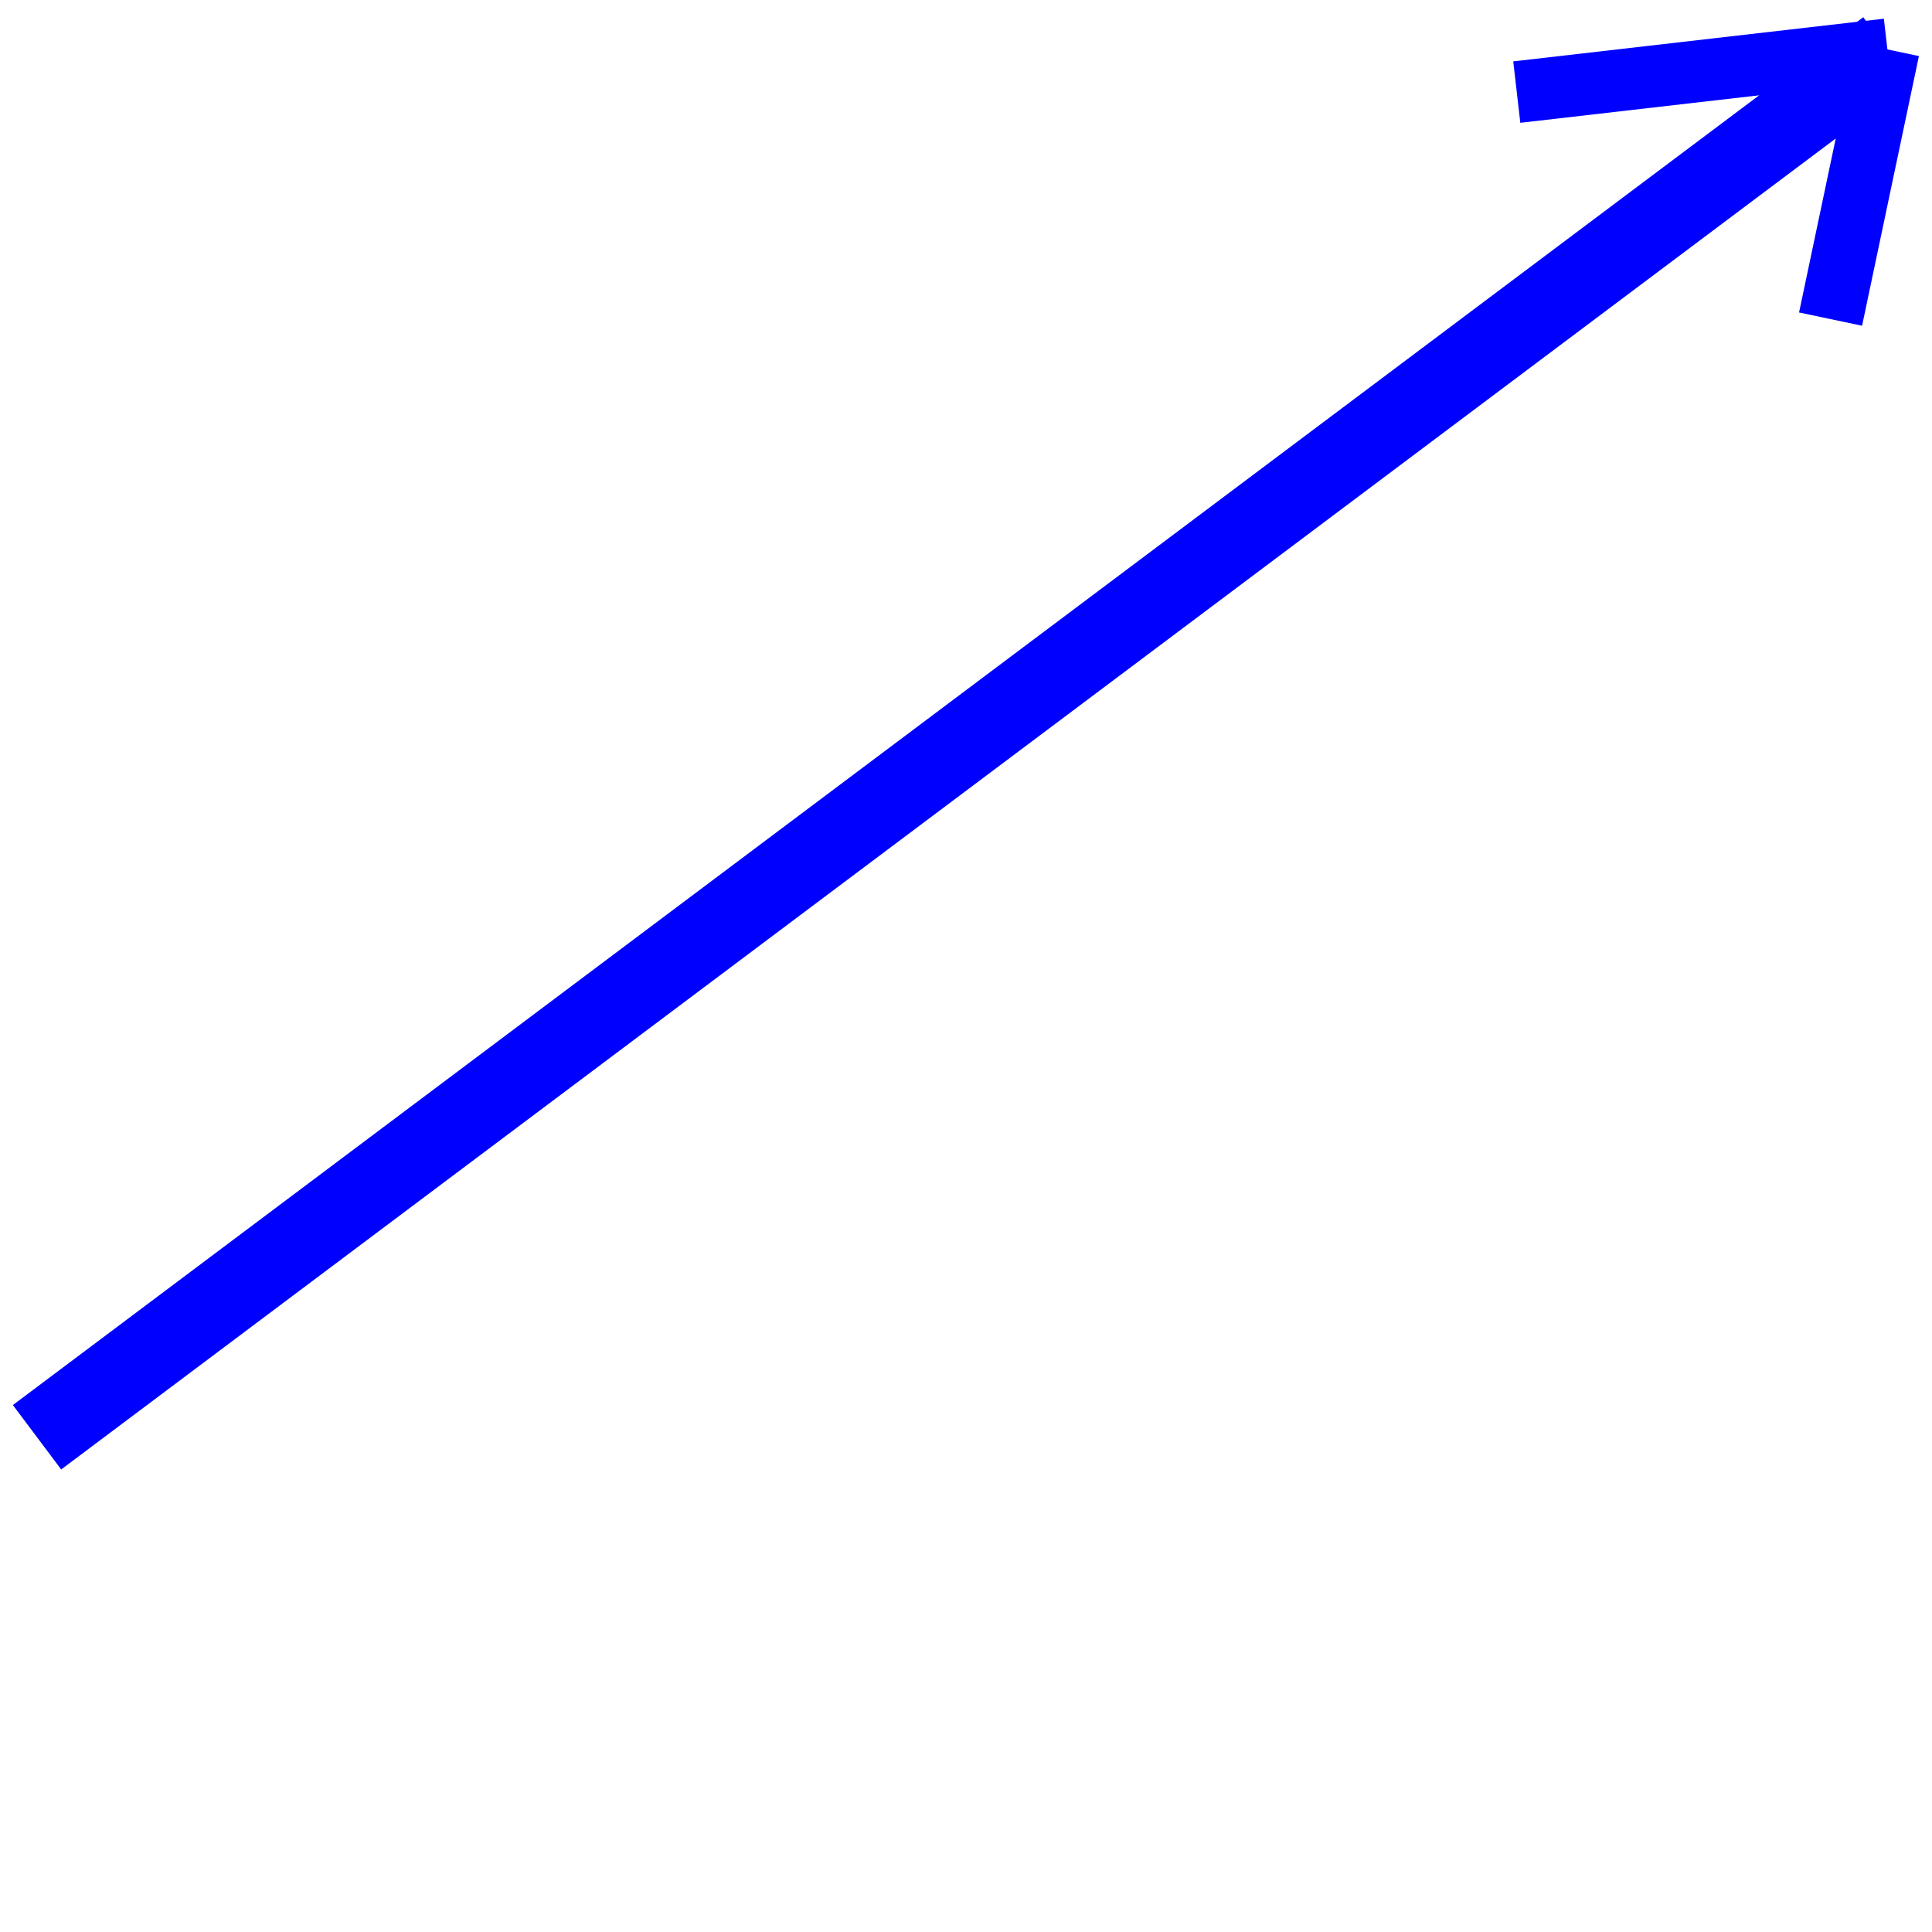
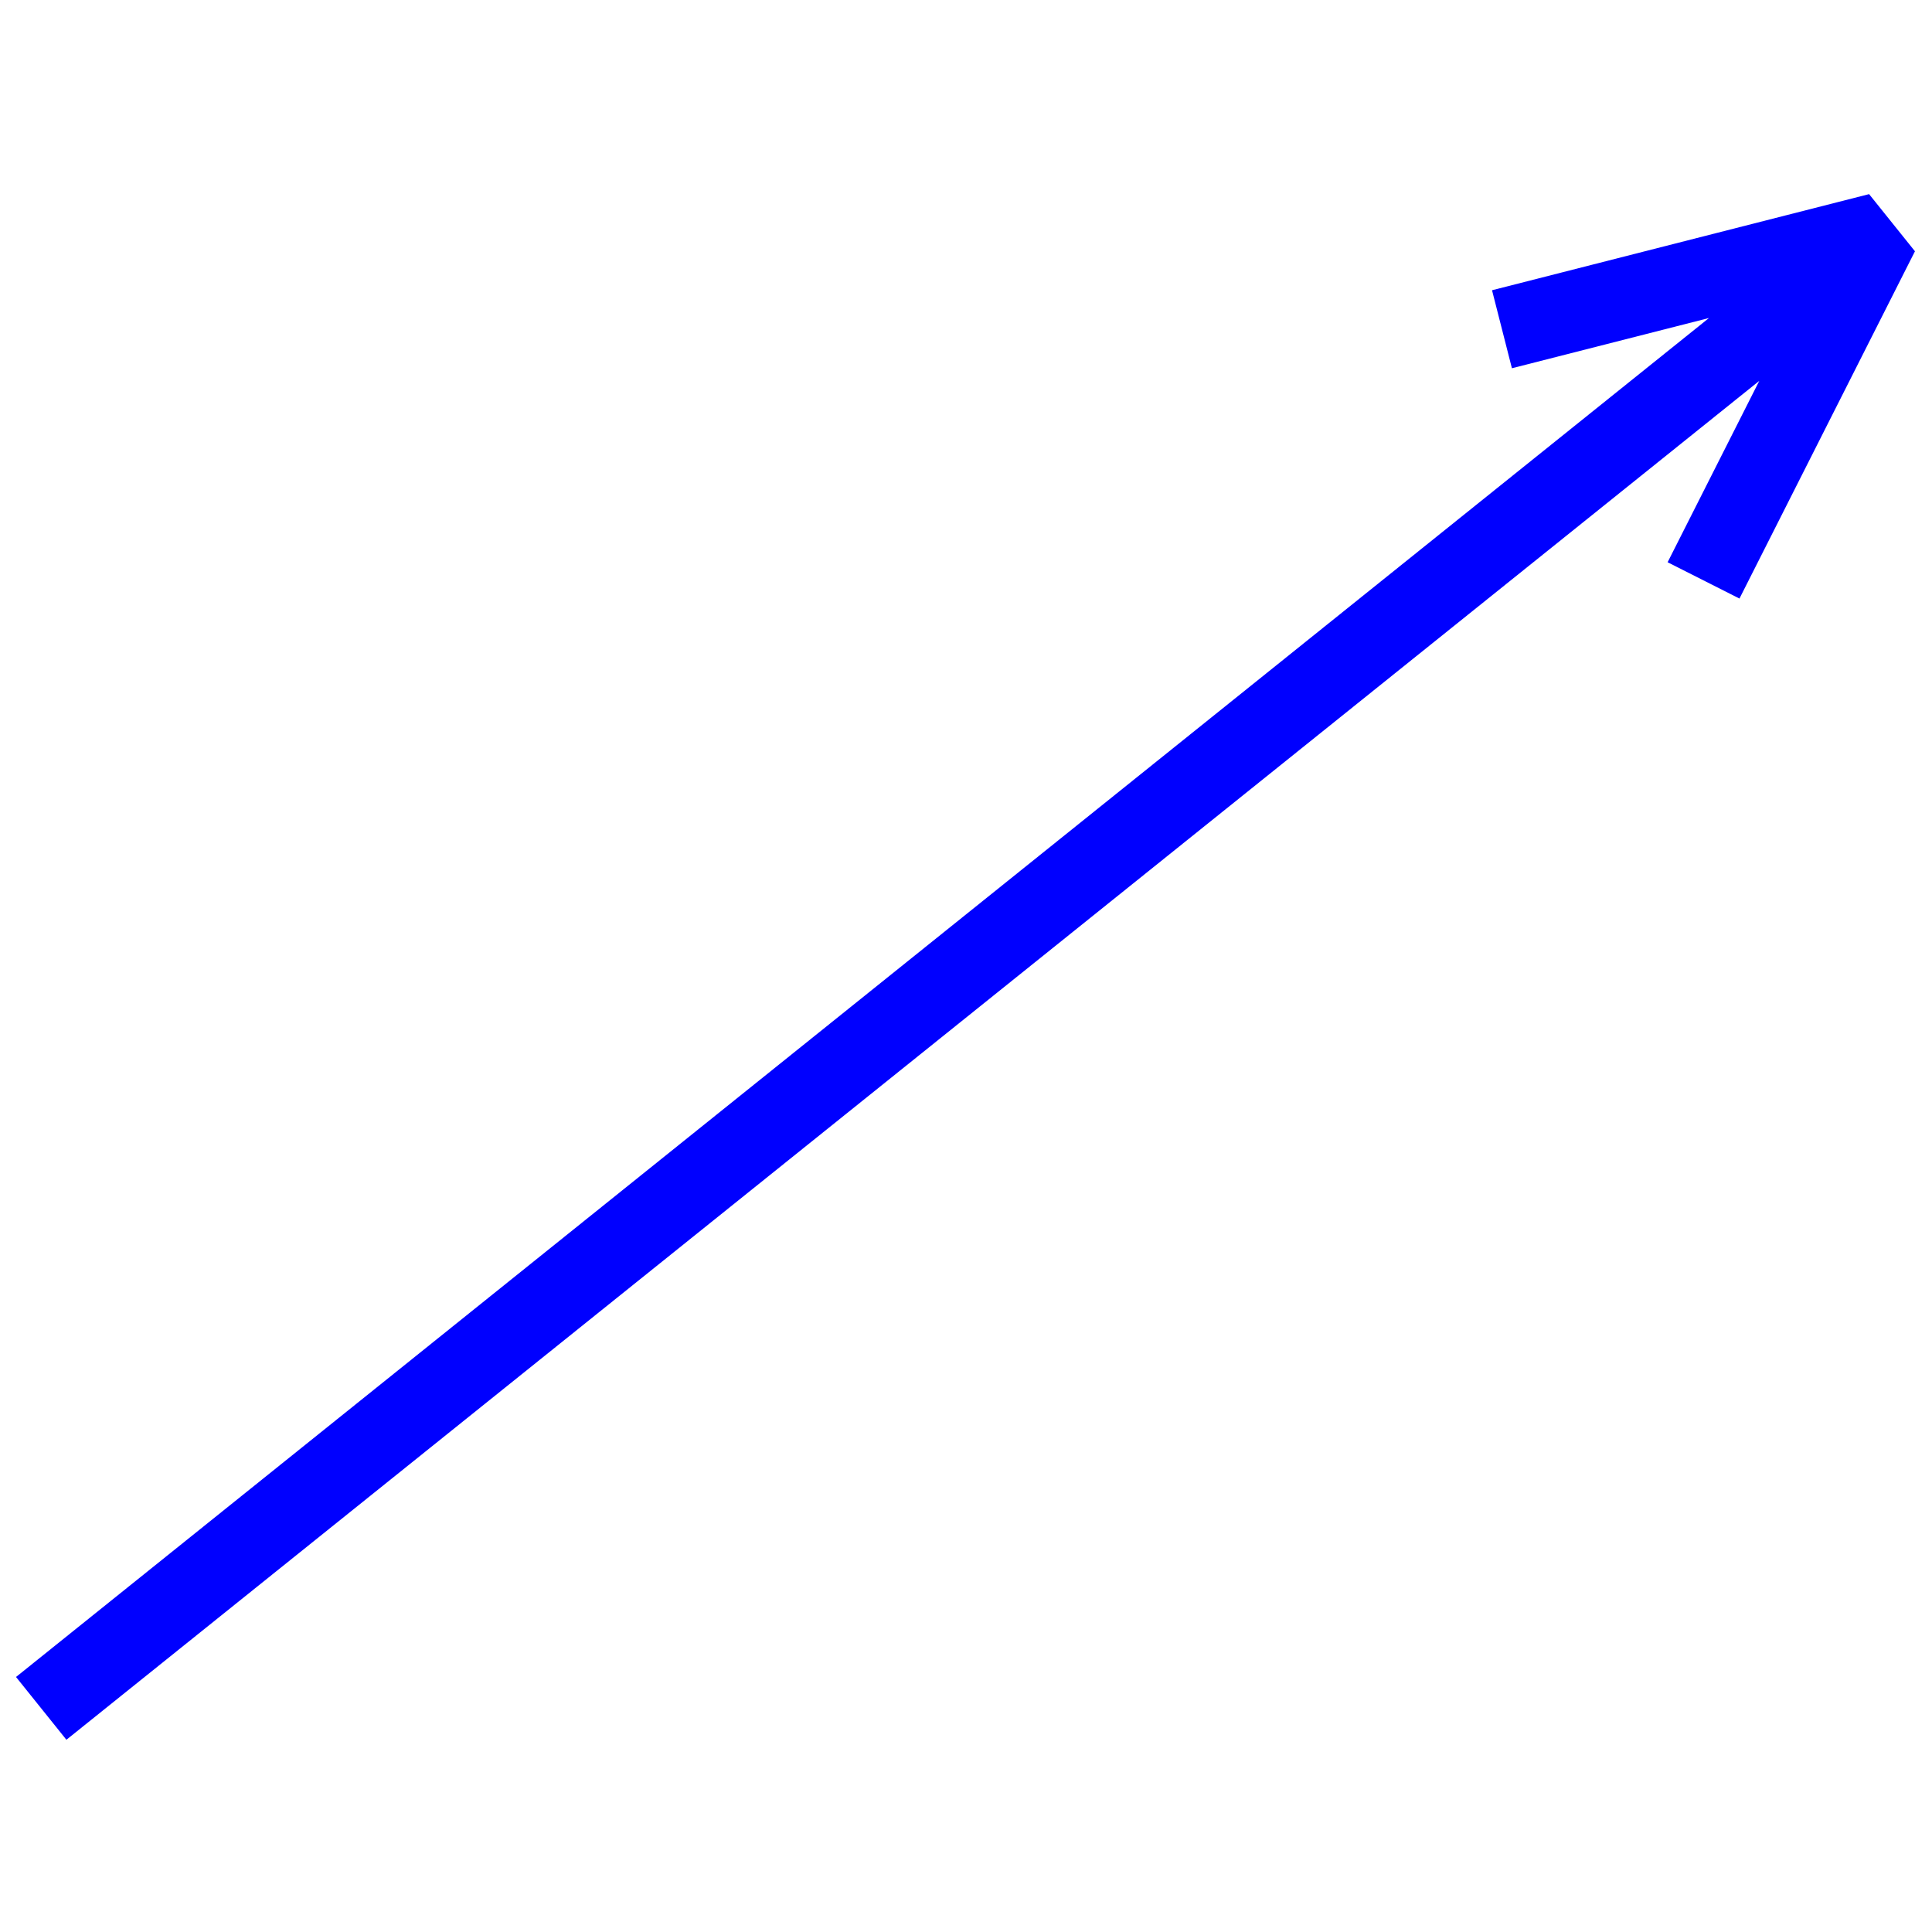
- <svg xmlns="http://www.w3.org/2000/svg" id="svg53" height="12" width="12" version="1.0">
-   <line id="line45" y2="3" x2="6" y1="0" x1="6" />
-   <line id="line47" y2="3" x2="12" y1="3" x1="0" />
-   <line id="line49" y2="6" x2="12" y1="6" x1="0" />
-   <line id="line51" y2="9" x2="6" y1="6" x1="6" />
-   <path id="path5227" d="M 0.23,8.927 11.723,0.307" style="fill:none;stroke:#0000ff;stroke-width:0.5;stroke-linecap:butt;stroke-linejoin:miter;stroke-opacity:1;stroke-miterlimit:1.4;stroke-dasharray:none" />
-   <path id="path5229" d="M 11.723,0.307 9.421,0.572" style="fill:none;stroke:#0000ff;stroke-width:0.384;stroke-linecap:butt;stroke-linejoin:miter;stroke-miterlimit:4;stroke-dasharray:none;stroke-opacity:1" />
-   <path id="path5231" d="M 11.723,0.307 11.37,1.982" style="fill:none;stroke:#0000ff;stroke-width:0.4;stroke-linecap:butt;stroke-linejoin:miter;stroke-miterlimit:4;stroke-dasharray:none;stroke-opacity:1" />
+ <svg xmlns="http://www.w3.org/2000/svg" version="1.0" height="12" width="12">
+   <path d="M 6,0 V 4.5 M 0,4.5 H 12 M 0,7.5 H 12 M 6,7.5 V 12" />
+   <path d="M 0.256,10.611 11.671,1.448 M 9.329,2.045 11.671,1.448 10.581,3.605" style="fill:none;stroke:#0000ff;stroke-width:0.5;stroke-linecap:butt;stroke-linejoin:miter;stroke-opacity:1;stroke-miterlimit:1.4;stroke-dasharray:none" />
</svg>
